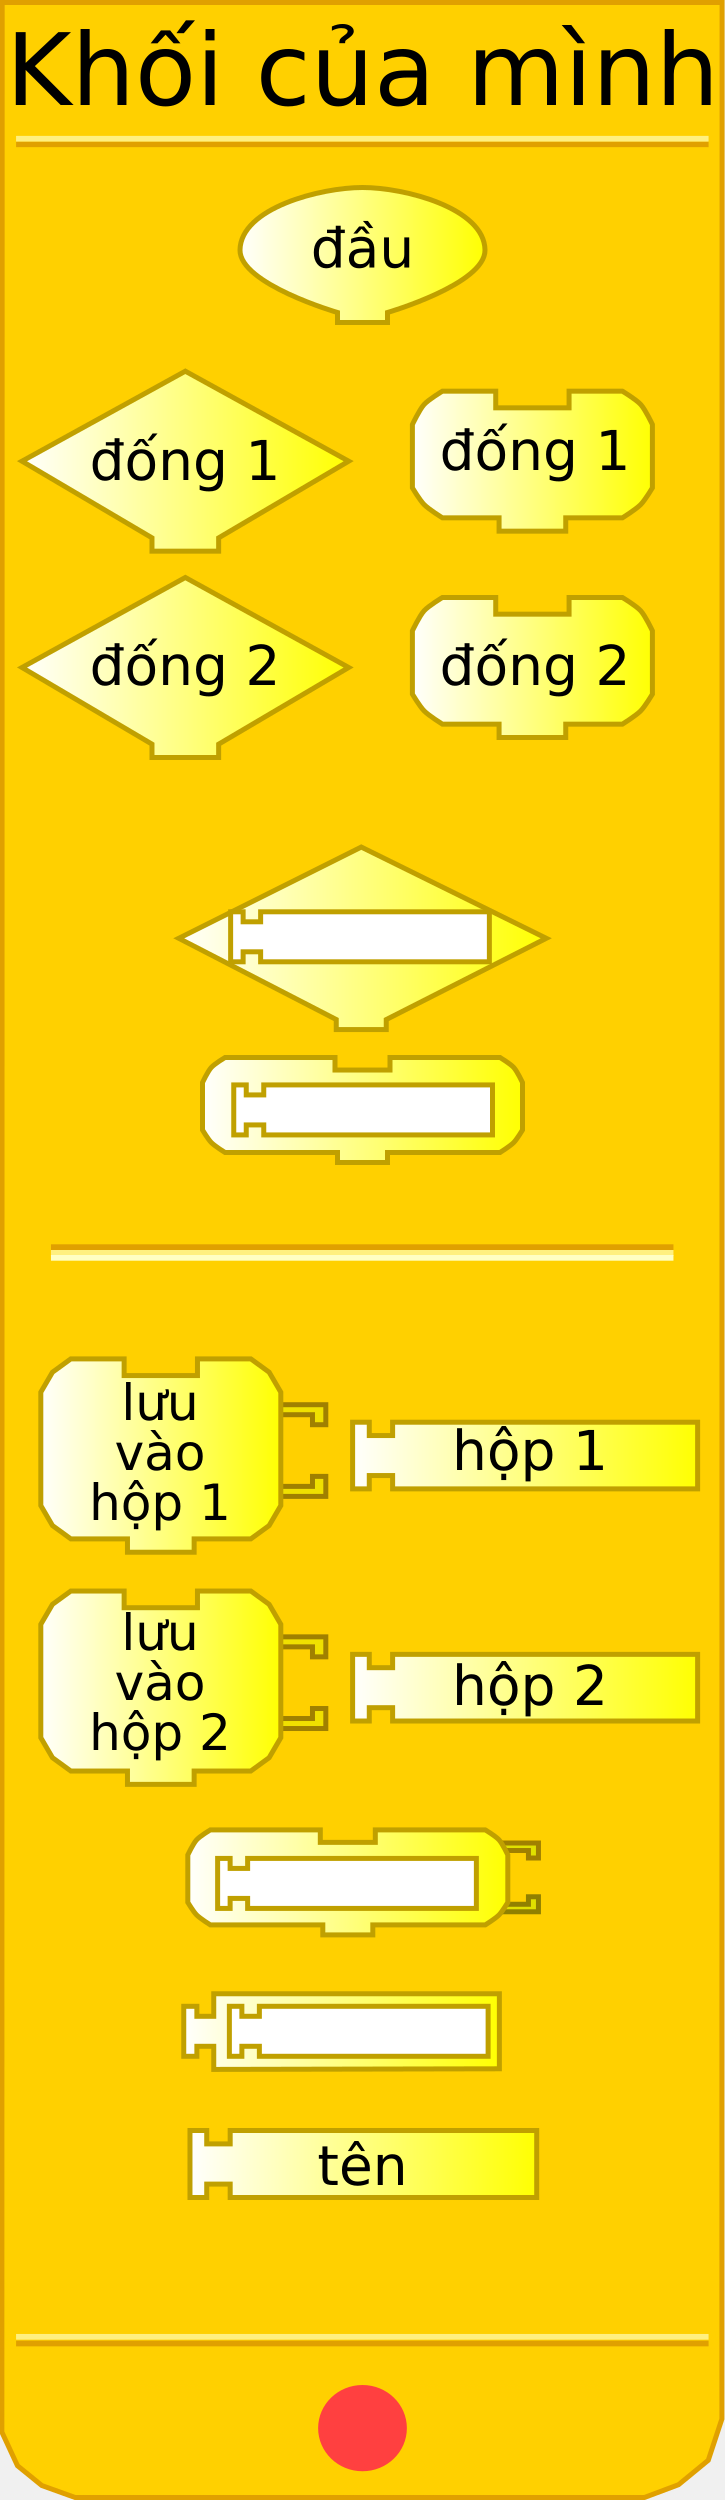
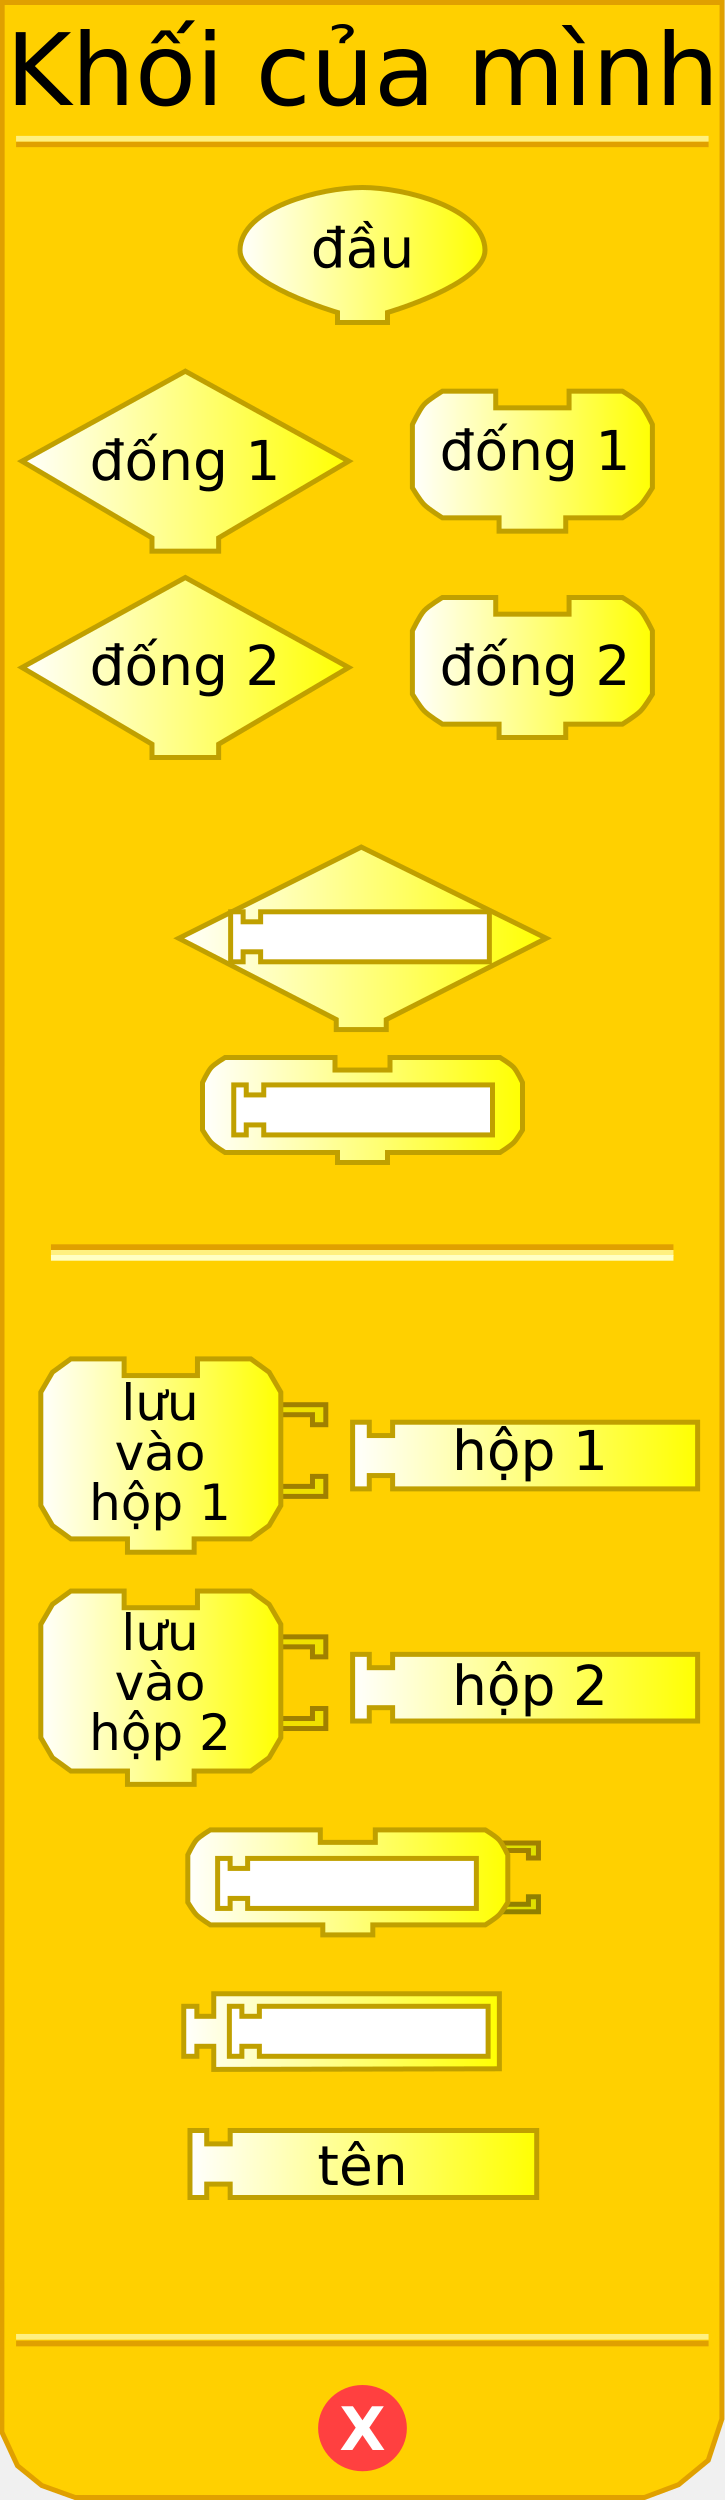
<svg xmlns="http://www.w3.org/2000/svg" xmlns:xlink="http://www.w3.org/1999/xlink" version="1.0" width="145" height="500" id="svg2">
  <defs id="defs92">
    <linearGradient id="linearGradient3239">
      <stop id="stop3241" style="stop-color:#ffffff;stop-opacity:1" offset="0" />
      <stop id="stop3243" style="stop-color:#ffff00;stop-opacity:1" offset="1" />
    </linearGradient>
    <linearGradient x1="47.5" y1="46.559" x2="97.5" y2="46.559" id="linearGradient3245" xlink:href="#linearGradient3239" gradientUnits="userSpaceOnUse" gradientTransform="translate(0,4.441294)" />
    <linearGradient x1="3.895" y1="74.403" x2="70.231" y2="74.403" id="linearGradient3253" xlink:href="#linearGradient3239" gradientUnits="userSpaceOnUse" gradientTransform="translate(0,17.83573)" />
    <linearGradient x1="81.979" y1="74.403" x2="130.982" y2="74.403" id="linearGradient3261" xlink:href="#linearGradient3239" gradientUnits="userSpaceOnUse" gradientTransform="translate(0,17.83573)" />
    <linearGradient x1="3.895" y1="115.663" x2="70.231" y2="115.663" id="linearGradient3269" xlink:href="#linearGradient3239" gradientUnits="userSpaceOnUse" gradientTransform="translate(0,17.83573)" />
    <linearGradient x1="81.979" y1="115.663" x2="130.982" y2="115.663" id="linearGradient3277" xlink:href="#linearGradient3239" gradientUnits="userSpaceOnUse" gradientTransform="translate(0,17.83573)" />
    <linearGradient x1="35.25" y1="145.676" x2="109.75" y2="145.676" id="linearGradient3285" xlink:href="#linearGradient3239" gradientUnits="userSpaceOnUse" gradientTransform="translate(0,41.9838)" />
    <linearGradient x1="40" y1="180.016" x2="105" y2="180.016" id="linearGradient3293" xlink:href="#linearGradient3239" gradientUnits="userSpaceOnUse" gradientTransform="translate(0,41.9838)" />
    <linearGradient x1="7.66" y1="226.226" x2="56.662" y2="226.226" id="linearGradient3301" xlink:href="#linearGradient3239" gradientUnits="userSpaceOnUse" gradientTransform="translate(0,64.88299)" />
    <linearGradient x1="70.023" y1="226.226" x2="140.026" y2="226.226" id="linearGradient3309" xlink:href="#linearGradient3239" gradientUnits="userSpaceOnUse" gradientTransform="translate(0,64.88299)" />
    <linearGradient x1="7.66" y1="272.654" x2="56.662" y2="272.654" id="linearGradient3317" xlink:href="#linearGradient3239" gradientUnits="userSpaceOnUse" gradientTransform="translate(0,64.88299)" />
    <linearGradient x1="70.023" y1="272.654" x2="140.026" y2="272.654" id="linearGradient3325" xlink:href="#linearGradient3239" gradientUnits="userSpaceOnUse" gradientTransform="translate(0,64.88299)" />
    <linearGradient x1="37.062" y1="311.595" x2="102.062" y2="311.595" id="linearGradient3333" xlink:href="#linearGradient3239" gradientUnits="userSpaceOnUse" gradientTransform="translate(0,64.88299)" />
    <linearGradient x1="36.249" y1="341.438" x2="100.374" y2="341.438" id="linearGradient3341" xlink:href="#linearGradient3239" gradientUnits="userSpaceOnUse" gradientTransform="translate(0,64.88299)" />
    <linearGradient x1="37.495" y1="367.917" x2="107.84" y2="367.917" id="linearGradient3349" xlink:href="#linearGradient3239" gradientUnits="userSpaceOnUse" gradientTransform="translate(0,64.88299)" />
    <linearGradient x1="9.813" y1="399.423" x2="67.876" y2="399.423" id="linearGradient3357" xlink:href="#linearGradient3239" gradientUnits="userSpaceOnUse" />
    <linearGradient x1="9.813" y1="399.423" x2="67.876" y2="399.423" id="linearGradient3359" xlink:href="#linearGradient3239" gradientUnits="userSpaceOnUse" />
    <linearGradient x1="9.813" y1="399.423" x2="67.876" y2="399.423" id="linearGradient3361" xlink:href="#linearGradient3239" gradientUnits="userSpaceOnUse" />
    <linearGradient x1="9.813" y1="399.423" x2="67.876" y2="399.423" id="linearGradient3363" xlink:href="#linearGradient3239" gradientUnits="userSpaceOnUse" />
    <linearGradient x1="9.813" y1="399.423" x2="67.876" y2="399.423" id="linearGradient3365" xlink:href="#linearGradient3239" gradientUnits="userSpaceOnUse" />
    <linearGradient x1="9.813" y1="399.423" x2="67.876" y2="399.423" id="linearGradient3367" xlink:href="#linearGradient3239" gradientUnits="userSpaceOnUse" />
    <linearGradient x1="9.813" y1="399.423" x2="67.876" y2="399.423" id="linearGradient3371" xlink:href="#linearGradient3239" gradientUnits="userSpaceOnUse" gradientTransform="translate(-1.571244,4.74717)" />
    <linearGradient x1="9.813" y1="399.423" x2="67.876" y2="399.423" id="linearGradient3374" xlink:href="#linearGradient3239" gradientUnits="userSpaceOnUse" gradientTransform="translate(-1.571244,4.74717)" />
    <linearGradient x1="64.812" y1="396.17" x2="134.815" y2="396.17" id="linearGradient3385" xlink:href="#linearGradient3239" gradientUnits="userSpaceOnUse" />
    <linearGradient x1="64.812" y1="396.17" x2="134.815" y2="396.17" id="linearGradient3387" xlink:href="#linearGradient3239" gradientUnits="userSpaceOnUse" />
    <linearGradient x1="64.812" y1="396.17" x2="134.815" y2="396.17" id="linearGradient3389" xlink:href="#linearGradient3239" gradientUnits="userSpaceOnUse" />
    <linearGradient x1="64.812" y1="396.17" x2="134.815" y2="396.17" id="linearGradient3393" xlink:href="#linearGradient3239" gradientUnits="userSpaceOnUse" gradientTransform="translate(5.210508,8)" />
    <linearGradient x1="64.812" y1="396.17" x2="134.815" y2="396.17" id="linearGradient3396" xlink:href="#linearGradient3239" gradientUnits="userSpaceOnUse" gradientTransform="translate(5.210508,8)" />
    <linearGradient x1="8.242" y1="444.332" x2="57.245" y2="444.332" id="linearGradient3404" xlink:href="#linearGradient3239" gradientUnits="userSpaceOnUse" />
    <linearGradient x1="81.979" y1="444.332" x2="130.982" y2="444.332" id="linearGradient3412" xlink:href="#linearGradient3239" gradientUnits="userSpaceOnUse" />
  </defs>
  <path d="M 0.434,0.5 L 0.372,486.41 L 3.496,493.143 L 8.37,497.107 L 15.031,499.503 L 128.856,499.503 L 135.705,496.939 L 141.654,492.047 L 144.378,483.792 L 144.416,0.5 L 0.434,0.5 z" id="path23" style="fill:#ffd000;fill-opacity:1;stroke:#e0a000;stroke-width:1px;stroke-opacity:1" />
  <rect width="123.5" height="0.14" x="10.691" y="249.359" id="rect25" style="opacity:1;fill:#ffd000;fill-opacity:1;stroke:#e0a000;stroke-width:1;stroke-opacity:1" />
  <rect width="123.5" height="0.14" x="10.691" y="250.499" id="rect27" style="opacity:1;fill:#ffd000;fill-opacity:1;stroke:#fff080;stroke-width:1;stroke-opacity:1" />
  <rect width="123.5" height="0.14" x="10.691" y="251.498" id="rect29" style="opacity:1;fill:#ffd000;fill-opacity:1;stroke:#ffffc4;stroke-width:1;stroke-opacity:1" />
  <rect width="137.5" height="0.14" x="3.715" y="-28.932" transform="scale(1,-1)" id="rect31" style="opacity:1;fill:#ffd000;fill-opacity:1;stroke:#e0a000;stroke-width:1;stroke-opacity:1" />
  <rect width="137.5" height="0.14" x="3.715" y="-27.816" transform="scale(1,-1)" id="rect33" style="opacity:1;fill:#ffd000;fill-opacity:1;stroke:#fff080;stroke-width:1;stroke-opacity:1" />
  <rect width="137.5" height="0.14" x="3.715" y="-468.771" transform="scale(1,-1)" id="rect35" style="opacity:1;fill:#ffd000;fill-opacity:1;stroke:#e0a000;stroke-width:1;stroke-opacity:1" />
  <rect width="137.5" height="0.14" x="3.715" y="-467.432" transform="scale(1,-1)" id="rect37" style="opacity:1;fill:#ffd000;fill-opacity:1;stroke:#fff080;stroke-width:1;stroke-opacity:1" />
  <path d="M 79.5,438.375 C 79.5,442.862 75.75,446.5 71.125,446.5 C 66.5,446.5 62.75,442.862 62.75,438.375 C 62.75,433.888 66.5,430.25 71.125,430.25 C 75.75,430.25 79.5,433.888 79.5,438.375 L 79.5,438.375 z" transform="translate(1.375,47.25098)" id="path39" style="fill:#ff4040;fill-opacity:1;stroke:#ff4040;stroke-width:1;stroke-opacity:1" />
-   <text id="text41" style="font-size:12px;font-variant:normal;font-weight:bold;text-align:start;text-anchor:start;fill:#ffffff;fill-opacity:1;stroke:none;stroke-width:1px;stroke-opacity:1;font-family:Bitstream Vera Sans">
-     <tspan style="font-size:12px">X</tspan>
+   <text style="font-size:12px;font-weight:bold;text-align:center;text-anchor:middle;fill:#ffffff;fill-opacity:1;stroke:none;font-family:Bitstream Vera Sans">
+     <tspan x="72.5" y="490" style="font-size:12px">X</tspan>
  </text>
  <text style="font-size:12px;text-align:center;text-anchor:middle;font-family:Bitstream Vera Sans">
    <tspan x="72.5" y="21" id="tspan47" style="font-size:20px">Khối của mình</tspan>
  </text>
  <path d="M 69.731,92.238 L 69.731,92.238 L 43.73,107.572 L 43.73,107.572 L 43.73,110.239 L 30.396,110.239 L 30.396,107.572 C 30.396,107.572 4.395,92.238 4.395,92.238 C 4.395,92.238 37.063,74.237 37.063,74.237 C 37.063,74.237 69.731,92.238 69.731,92.238 z" id="path49" style="fill:url(#linearGradient3253);fill-opacity:1;stroke:#c0a000;stroke-width:1;stroke-opacity:1" />
  <text style="font-size:12px;text-align:center;text-anchor:middle;font-family:Bitstream Vera Sans">
    <tspan x="37" y="96" id="tspan53" style="font-size:11px">đống 1</tspan>
  </text>
  <path d="M 113.814,78.238 C 124.481,78.238 124.481,78.238 124.481,78.238 C 124.481,78.238 127.236,79.895 128.148,80.904 C 129.08,81.935 130.482,84.905 130.482,84.905 L 130.482,97.572 C 130.482,97.572 129.004,100.034 128.148,100.905 C 127.195,101.876 124.481,103.572 124.481,103.572 L 113.148,103.572 L 113.148,103.572 L 113.148,106.239 L 99.814,106.239 L 99.814,103.572 L 88.48,103.572 C 88.48,103.572 85.766,101.876 84.813,100.905 C 83.957,100.034 82.479,97.572 82.479,97.572 L 82.479,84.905 C 82.479,84.905 83.881,81.935 84.813,80.904 C 85.725,79.895 88.48,78.238 88.48,78.238 L 99.147,78.238 L 99.147,81.571 L 113.814,81.571 L 113.814,78.238 z" id="path55" style="fill:url(#linearGradient3261);fill-opacity:1;stroke:#c0a000;stroke-width:1;stroke-opacity:1" />
  <text style="font-size:12px;text-align:center;text-anchor:middle;font-family:Bitstream Vera Sans">
    <tspan x="107" y="94" id="tspan59" style="font-size:11px">đống 1</tspan>
  </text>
  <path d="M 69.731,133.499 L 69.731,133.499 L 43.73,148.833 L 43.73,148.833 L 43.73,151.5 L 30.396,151.5 L 30.396,148.833 C 30.396,148.833 4.395,133.499 4.395,133.499 C 4.395,133.499 37.063,115.498 37.063,115.498 C 37.063,115.498 69.731,133.499 69.731,133.499 z" id="path61" style="fill:url(#linearGradient3269);fill-opacity:1;stroke:#c0a000;stroke-width:1;stroke-opacity:1" />
  <text style="font-size:12px;text-align:center;text-anchor:middle;font-family:Bitstream Vera Sans">
    <tspan x="37" y="137" id="tspan65" style="font-size:11px">đống 2</tspan>
  </text>
  <path d="M 113.814,119.498 C 124.481,119.498 124.481,119.498 124.481,119.498 C 124.481,119.498 127.236,121.156 128.148,122.165 C 129.08,123.196 130.482,126.165 130.482,126.165 L 130.482,138.833 C 130.482,138.833 129.004,141.295 128.148,142.166 C 127.195,143.137 124.481,144.833 124.481,144.833 L 113.148,144.833 L 113.148,144.833 L 113.148,147.5 L 99.814,147.5 L 99.814,144.833 L 88.48,144.833 C 88.48,144.833 85.766,143.137 84.813,142.166 C 83.957,141.295 82.479,138.833 82.479,138.833 L 82.479,126.165 C 82.479,126.165 83.881,123.196 84.813,122.165 C 85.725,121.156 88.48,119.498 88.48,119.498 L 99.147,119.498 L 99.147,122.832 L 113.814,122.832 L 113.814,119.498 z" id="path67" style="fill:url(#linearGradient3277);fill-opacity:1;stroke:#c0a000;stroke-width:1;stroke-opacity:1" />
  <text style="font-size:12px;text-align:center;text-anchor:middle;font-family:Bitstream Vera Sans">
    <tspan x="107" y="137" id="tspan71" style="font-size:11px">đống 2</tspan>
  </text>
  <path d="M 72.25,169.41 L 35.75,187.66 L 67.25,203.91 L 67.25,205.91 L 77.25,205.91 L 77.25,203.91 L 109.25,187.66 L 72.25,169.41 z" id="path6722" style="fill:url(#linearGradient3285);fill-opacity:1;stroke:#c0a000;stroke-width:1;stroke-miterlimit:4;stroke-dasharray:none;stroke-opacity:1" />
  <path d="M 78,211.5 C 86,211.5 100,211.5 100,211.5 C 100,211.5 102.066,212.743 102.75,213.5 C 103.449,214.273 104.5,216.5 104.5,216.5 L 104.5,226 C 104.5,226 103.391,227.847 102.75,228.5 C 102.035,229.228 100,230.5 100,230.5 L 77.5,230.5 L 77.5,230.5 L 77.5,232.5 L 67.5,232.5 L 67.5,230.5 L 45,230.5 C 45,230.5 42.965,229.228 42.25,228.5 C 41.609,227.847 40.5,226 40.5,226 L 40.5,216.5 C 40.5,216.5 41.551,214.273 42.25,213.5 C 42.934,212.743 45,211.5 45,211.5 L 67,211.5 L 67,214 L 78,214 L 78,211.5 z" id="path10" style="fill:url(#linearGradient3293);fill-opacity:1;stroke:#c0a000;stroke-width:1;stroke-miterlimit:4;stroke-dasharray:none;stroke-opacity:1" />
  <path d="M 54.162,280.942 L 65.162,280.942 L 65.162,284.942 L 62.496,284.942 L 62.496,282.942 L 55.495,282.942" id="path87" style="fill:#f0e000;fill-opacity:1;stroke:#a08000;stroke-width:1;stroke-opacity:1" />
  <path d="M 54.162,299.277 L 65.162,299.277 L 65.162,295.276 L 62.496,295.276 L 62.496,297.276 L 55.495,297.276" id="path89" style="fill:#f0e000;fill-opacity:1;stroke:#a08000;stroke-width:1;stroke-opacity:1" />
  <path d="M 39.494,271.775 C 50.162,271.775 50.162,271.775 50.162,271.775 L 53.829,274.442 L 56.162,278.442 L 56.162,301.11 L 53.829,305.11 L 50.162,307.777 L 38.828,307.777 L 38.828,307.777 L 38.828,310.444 L 25.494,310.444 L 25.494,307.777 L 14.16,307.777 L 10.493,305.11 L 8.16,301.11 L 8.16,278.442 L 10.493,274.442 L 14.16,271.775 L 24.827,271.775 L 24.827,275.109 L 39.494,275.109 L 39.494,271.775 z" id="path91" style="fill:url(#linearGradient3301);fill-opacity:1;stroke:#c0a000;stroke-width:1;stroke-opacity:1" />
  <text style="font-size:12px;text-align:center;text-anchor:middle;font-family:Bitstream Vera Sans">
    <tspan x="32" y="284" id="tspan95" style="font-size:10px">lưu</tspan>
  </text>
  <text style="font-size:12px;text-align:center;text-anchor:middle;font-family:Bitstream Vera Sans">
    <tspan x="32" y="294" id="tspan99" style="font-size:10px">vào</tspan>
  </text>
  <text style="font-size:12px;text-align:center;text-anchor:middle;font-family:Bitstream Vera Sans">
    <tspan x="32" y="304" id="tspan99" style="font-size:10px">hộp 1</tspan>
  </text>
  <path d="M 70.523,284.442 L 73.856,284.442 L 73.856,287.109 L 78.523,287.109 L 78.523,284.442 L 139.526,284.442 L 139.526,297.776 L 78.523,297.776 L 78.523,295.11 L 73.856,295.11 L 73.856,297.776 L 70.523,297.776 L 70.523,284.442 z" id="path101" style="fill:url(#linearGradient3309);fill-opacity:1;stroke:#c0a000;stroke-width:1;stroke-opacity:1" />
  <text style="font-size:12px;text-align:center;text-anchor:middle;font-family:Bitstream Vera Sans">
    <tspan x="106" y="294" id="tspan105" style="font-size:11px">hộp 1</tspan>
  </text>
  <g transform="matrix(0.6667,0,0,0.6667,7.492882,323.3693)" id="g107">
    <path d="M 70,6 L 86.5,6 L 86.5,12 L 82.5,12 L 82.5,9 L 72,9" id="path109" style="fill:#f0e000;fill-opacity:1;stroke:#a08000;stroke-width:1.5;stroke-opacity:1" />
    <path d="M 70,33.5 L 86.5,33.5 L 86.5,27.5 L 82.5,27.5 L 82.5,30.5 L 72,30.5" id="path111" style="fill:#f0e000;fill-opacity:1;stroke:#a08000;stroke-width:1.5;stroke-opacity:1" />
  </g>
  <path d="M 39.494,318.202 C 50.162,318.202 50.162,318.202 50.162,318.202 L 53.829,320.869 L 56.162,324.869 L 56.162,347.537 L 53.829,351.537 L 50.162,354.204 L 38.828,354.204 L 38.828,354.204 L 38.828,356.871 L 25.494,356.871 L 25.494,354.204 L 14.16,354.204 L 10.493,351.537 L 8.16,347.537 L 8.16,324.869 L 10.493,320.869 L 14.16,318.202 L 24.827,318.202 L 24.827,321.536 L 39.494,321.536 L 39.494,318.202 z" id="path113" style="fill:url(#linearGradient3317);fill-opacity:1;stroke:#c0a000;stroke-width:1;stroke-opacity:1" />
  <text style="font-size:12px;text-align:center;text-anchor:middle;font-family:Bitstream Vera Sans">
    <tspan x="32" y="330" id="tspan117" style="font-size:10px">lưu</tspan>
  </text>
  <text style="font-size:12px;text-align:center;text-anchor:middle;font-family:Bitstream Vera Sans">
    <tspan x="32" y="340" id="tspan121" style="font-size:10px">vào</tspan>
  </text>
  <text style="font-size:12px;text-align:center;text-anchor:middle;font-family:Bitstream Vera Sans">
    <tspan x="32" y="350" id="tspan121" style="font-size:10px">hộp 2</tspan>
  </text>
  <path d="M 70.523,330.87 L 73.856,330.87 L 73.856,333.536 L 78.523,333.536 L 78.523,330.87 L 139.526,330.87 L 139.526,344.204 L 78.523,344.204 L 78.523,341.537 L 73.856,341.537 L 73.856,344.204 L 70.523,344.204 L 70.523,330.87 z" id="path123" style="fill:url(#linearGradient3325);fill-opacity:1;stroke:#c0a000;stroke-width:1;stroke-opacity:1" />
  <text style="font-size:12px;text-align:center;text-anchor:middle;font-family:Bitstream Vera Sans">
    <tspan x="106" y="341" id="tspan127" style="font-size:11px">hộp 2</tspan>
  </text>
  <path d="M 99.438,368.603 L 107.688,368.603 L 107.688,371.603 L 105.688,371.603 L 105.688,370.103 L 100.438,370.103" id="path2493" style="fill:#e0e000;fill-opacity:1;stroke:#a08000;stroke-width:1;stroke-miterlimit:4;stroke-dasharray:none;stroke-opacity:1" />
  <path d="M 99.438,382.353 L 107.688,382.353 L 107.688,379.353 L 105.688,379.353 L 105.688,380.853 L 100.438,380.853" id="path2495" style="fill:#e0e000;fill-opacity:1;stroke:#908000;stroke-width:1;stroke-miterlimit:4;stroke-dasharray:none;stroke-opacity:1" />
  <path d="M 75.062,365.978 C 83.062,365.978 97.062,365.978 97.062,365.978 C 97.062,365.978 99.128,367.221 99.812,367.978 C 100.511,368.751 101.562,370.978 101.562,370.978 L 101.562,380.478 C 101.562,380.478 100.454,382.325 99.812,382.978 C 99.098,383.706 97.062,384.978 97.062,384.978 L 74.562,384.978 L 74.562,384.978 L 74.562,386.978 L 64.562,386.978 L 64.562,384.978 L 42.062,384.978 C 42.062,384.978 40.027,383.706 39.312,382.978 C 38.671,382.325 37.562,380.478 37.562,380.478 L 37.562,370.978 C 37.562,370.978 38.614,368.751 39.312,367.978 C 39.997,367.221 42.062,365.978 42.062,365.978 L 64.062,365.978 L 64.062,368.478 L 75.062,368.478 L 75.062,365.978 z" id="path3067" style="fill:url(#linearGradient3333);fill-opacity:1;stroke:#c0a000;stroke-width:1;stroke-miterlimit:4;stroke-dasharray:none;stroke-opacity:1" />
  <path d="M 43.525,371.683 L 46.025,371.683 L 46.025,373.683 L 49.525,373.683 L 49.525,371.683 L 95.275,371.683 L 95.275,381.683 L 49.525,381.683 L 49.525,379.683 L 46.025,379.683 L 46.025,381.683 L 43.525,381.683 L 43.525,371.683 z" id="path3478" style="fill:#ffffff;fill-opacity:1;stroke:#c0a000;stroke-width:1;stroke-miterlimit:4;stroke-dasharray:none;stroke-opacity:1" />
  <path d="M 46.75,216.984 L 49.25,216.984 L 49.25,218.984 L 52.75,218.984 L 52.75,216.984 L 98.5,216.984 L 98.5,226.984 L 52.75,226.984 L 52.75,224.984 L 49.25,224.984 L 49.25,226.984 L 46.75,226.984 L 46.75,216.984 z" id="path3491" style="fill:#ffffff;fill-opacity:1;stroke:#c0a000;stroke-width:1;stroke-miterlimit:4;stroke-dasharray:none;stroke-opacity:1" />
  <path d="M 46.125,182.359 L 48.625,182.359 L 48.625,184.359 L 52.125,184.359 L 52.125,182.359 L 97.875,182.359 L 97.875,192.359 L 52.125,192.359 L 52.125,190.359 L 48.625,190.359 L 48.625,192.359 L 46.125,192.359 L 46.125,182.359 z" id="path3499" style="fill:#ffffff;fill-opacity:1;stroke:#c0a000;stroke-width:1;stroke-miterlimit:4;stroke-dasharray:none;stroke-opacity:1" />
  <path d="M 37.995,426.1 L 41.345,426.1 L 41.345,428.78 L 46.035,428.78 L 46.035,426.1 L 107.34,426.1 L 107.34,439.5 L 46.035,439.5 L 46.035,436.82 L 41.345,436.82 L 41.345,439.5 L 37.995,439.5 L 37.995,426.1 z" id="path2709" style="fill:url(#linearGradient3349);fill-opacity:1;stroke:#c0a000;stroke-width:1;stroke-miterlimit:4;stroke-dasharray:none;stroke-opacity:1" />
  <text style="font-size:12px;text-align:center;text-anchor:middle;font-family:Bitstream Vera Sans">
    <tspan x="72.5" y="437" id="tspan155" style="font-size:11px">tên</tspan>
  </text>
  <path d="M 42.749,398.758 L 42.749,403.258 L 39.374,403.258 L 39.374,401.258 L 36.749,401.258 L 36.749,411.258 L 39.374,411.258 L 39.374,409.258 L 42.749,409.258 L 42.749,413.883 L 99.874,413.758 L 99.874,398.758 L 42.749,398.758 z" id="path2718" style="fill:url(#linearGradient3341);fill-opacity:1;stroke:#c0a000;stroke-width:1;stroke-miterlimit:4;stroke-dasharray:none;stroke-opacity:1" />
  <path d="M 45.874,401.258 L 48.374,401.258 L 48.374,403.258 L 51.874,403.258 L 51.874,401.258 L 97.624,401.258 L 97.624,411.258 L 51.874,411.258 L 51.874,409.258 L 48.374,409.258 L 48.374,411.258 L 45.874,411.258 L 45.874,401.258 z" id="path2720" style="fill:#ffffff;fill-opacity:1;stroke:#c0a000;stroke-width:1;stroke-miterlimit:4;stroke-dasharray:none;stroke-opacity:1" />
  <path d="M 97,50 C 97.099,56.791 77.5,62.5 77.5,62.5 L 77.5,62.5 L 77.5,64.5 L 67.5,64.5 L 67.5,62.5 C 67.5,62.5 47.901,56.791 48,50 C 48.123,41.609 64.108,37.5 72.5,37.5 C 80.892,37.5 96.877,41.609 97,50 z" id="path2715" style="fill:url(#linearGradient3245);fill-opacity:1;stroke:#c0a000;stroke-width:1;stroke-miterlimit:4;stroke-dasharray:none;stroke-opacity:1" />
  <text style="font-size:12px;text-align:center;text-anchor:middle;font-family:Bitstream Vera Sans">
    <tspan x="72.5" y="53.5" id="tspan89" style="font-size:11px">đầu</tspan>
  </text>
</svg>
